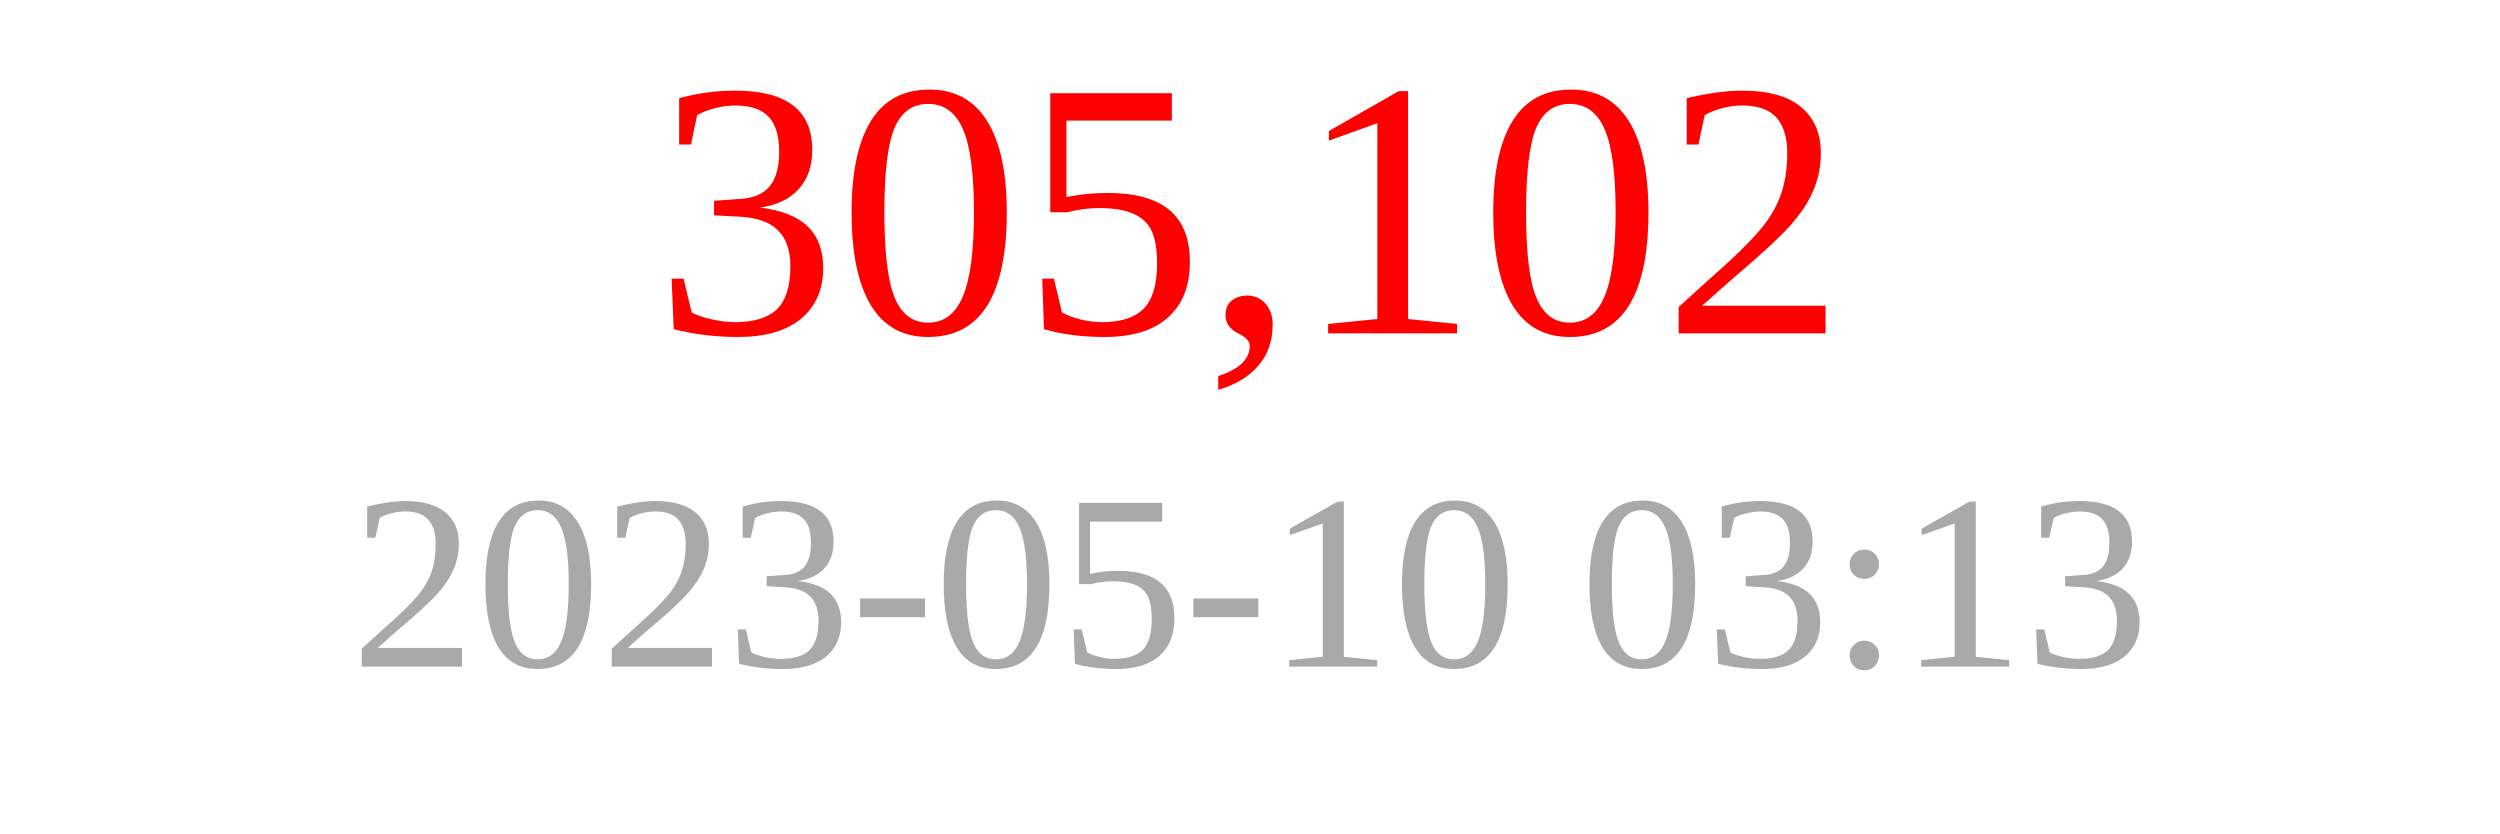
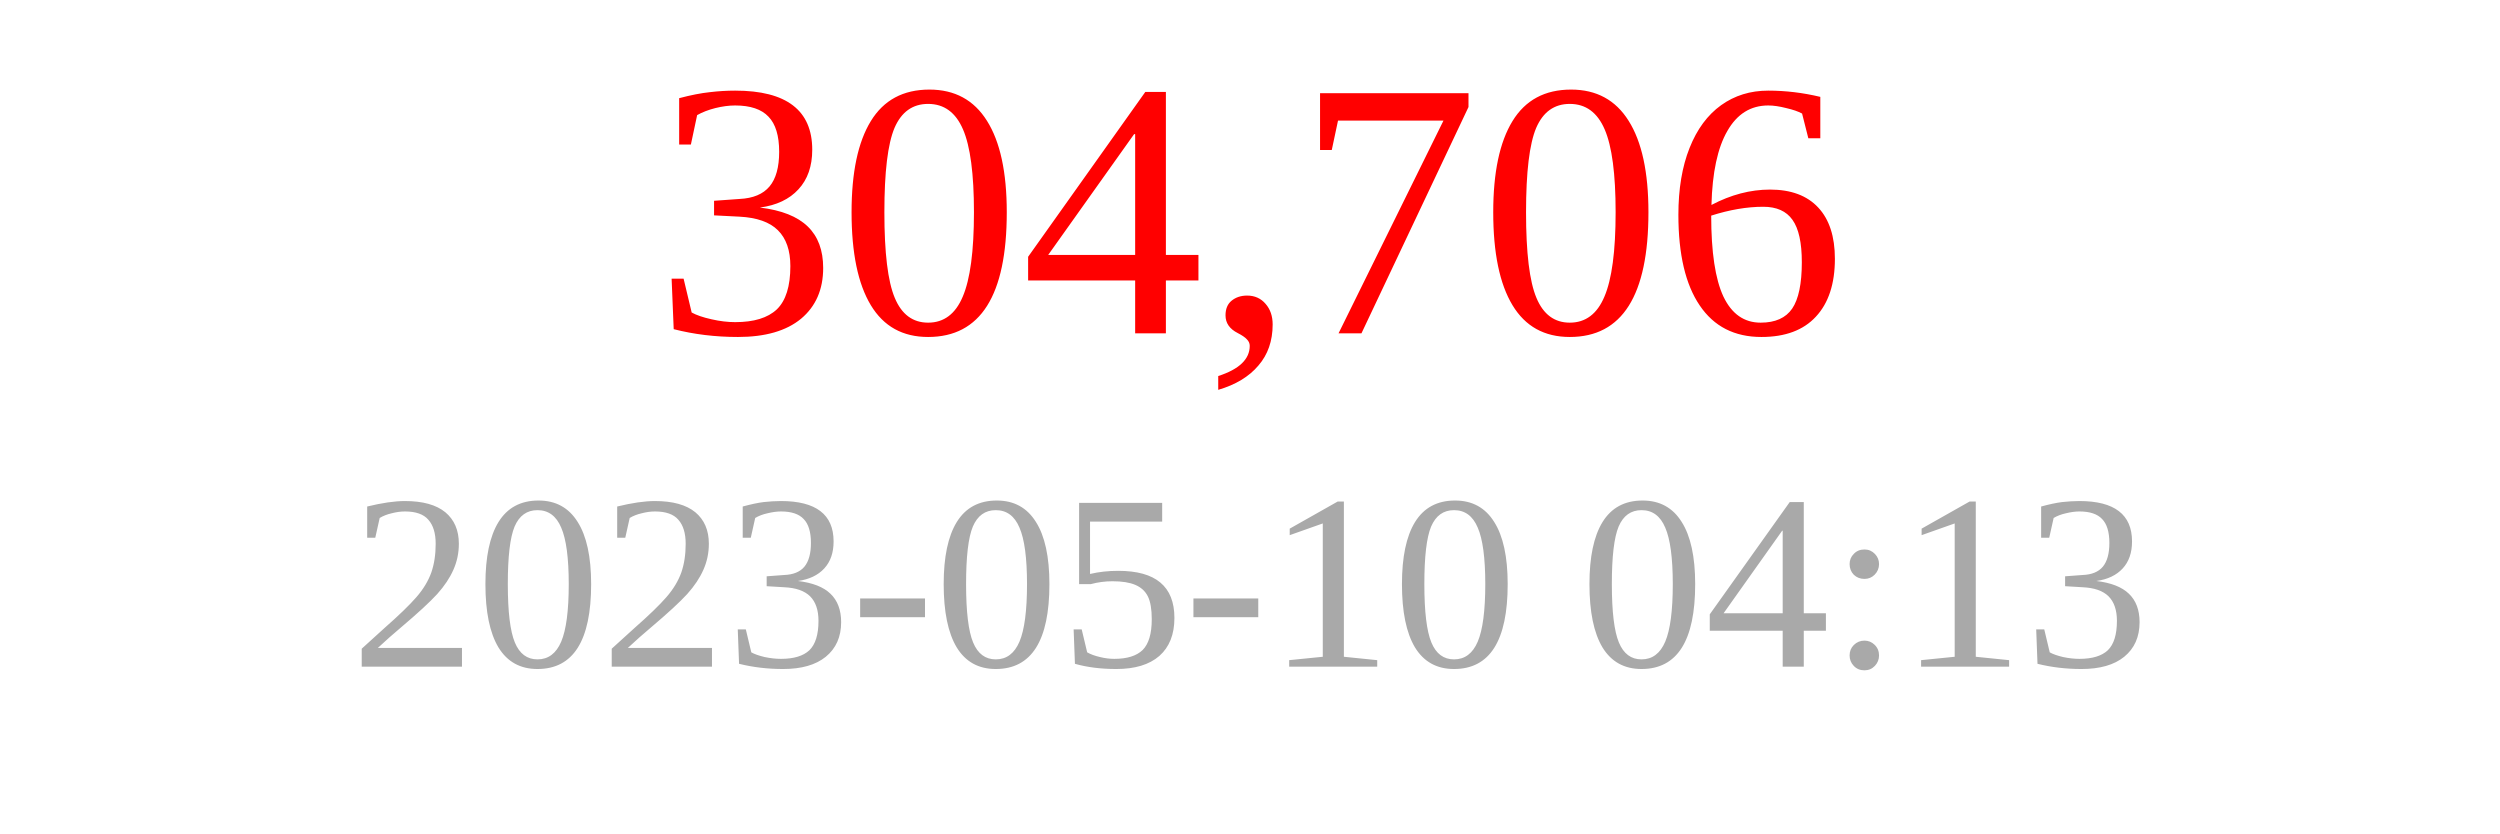
<svg xmlns="http://www.w3.org/2000/svg" width="150" height="50">
-   <text x="75" y="20" font-size="22" fill="red" text-anchor="middle">305,102</text>
-   <text x="75" y="40" font-size="15" fill="darkgray" text-anchor="middle">2023-05-10 03:13</text>
+   <text x="75" y="20" font-size="22" fill="red" text-anchor="middle">304,706</text>
+   <text x="75" y="40" font-size="15" fill="darkgray" text-anchor="middle">2023-05-10 04:13</text>
</svg>
